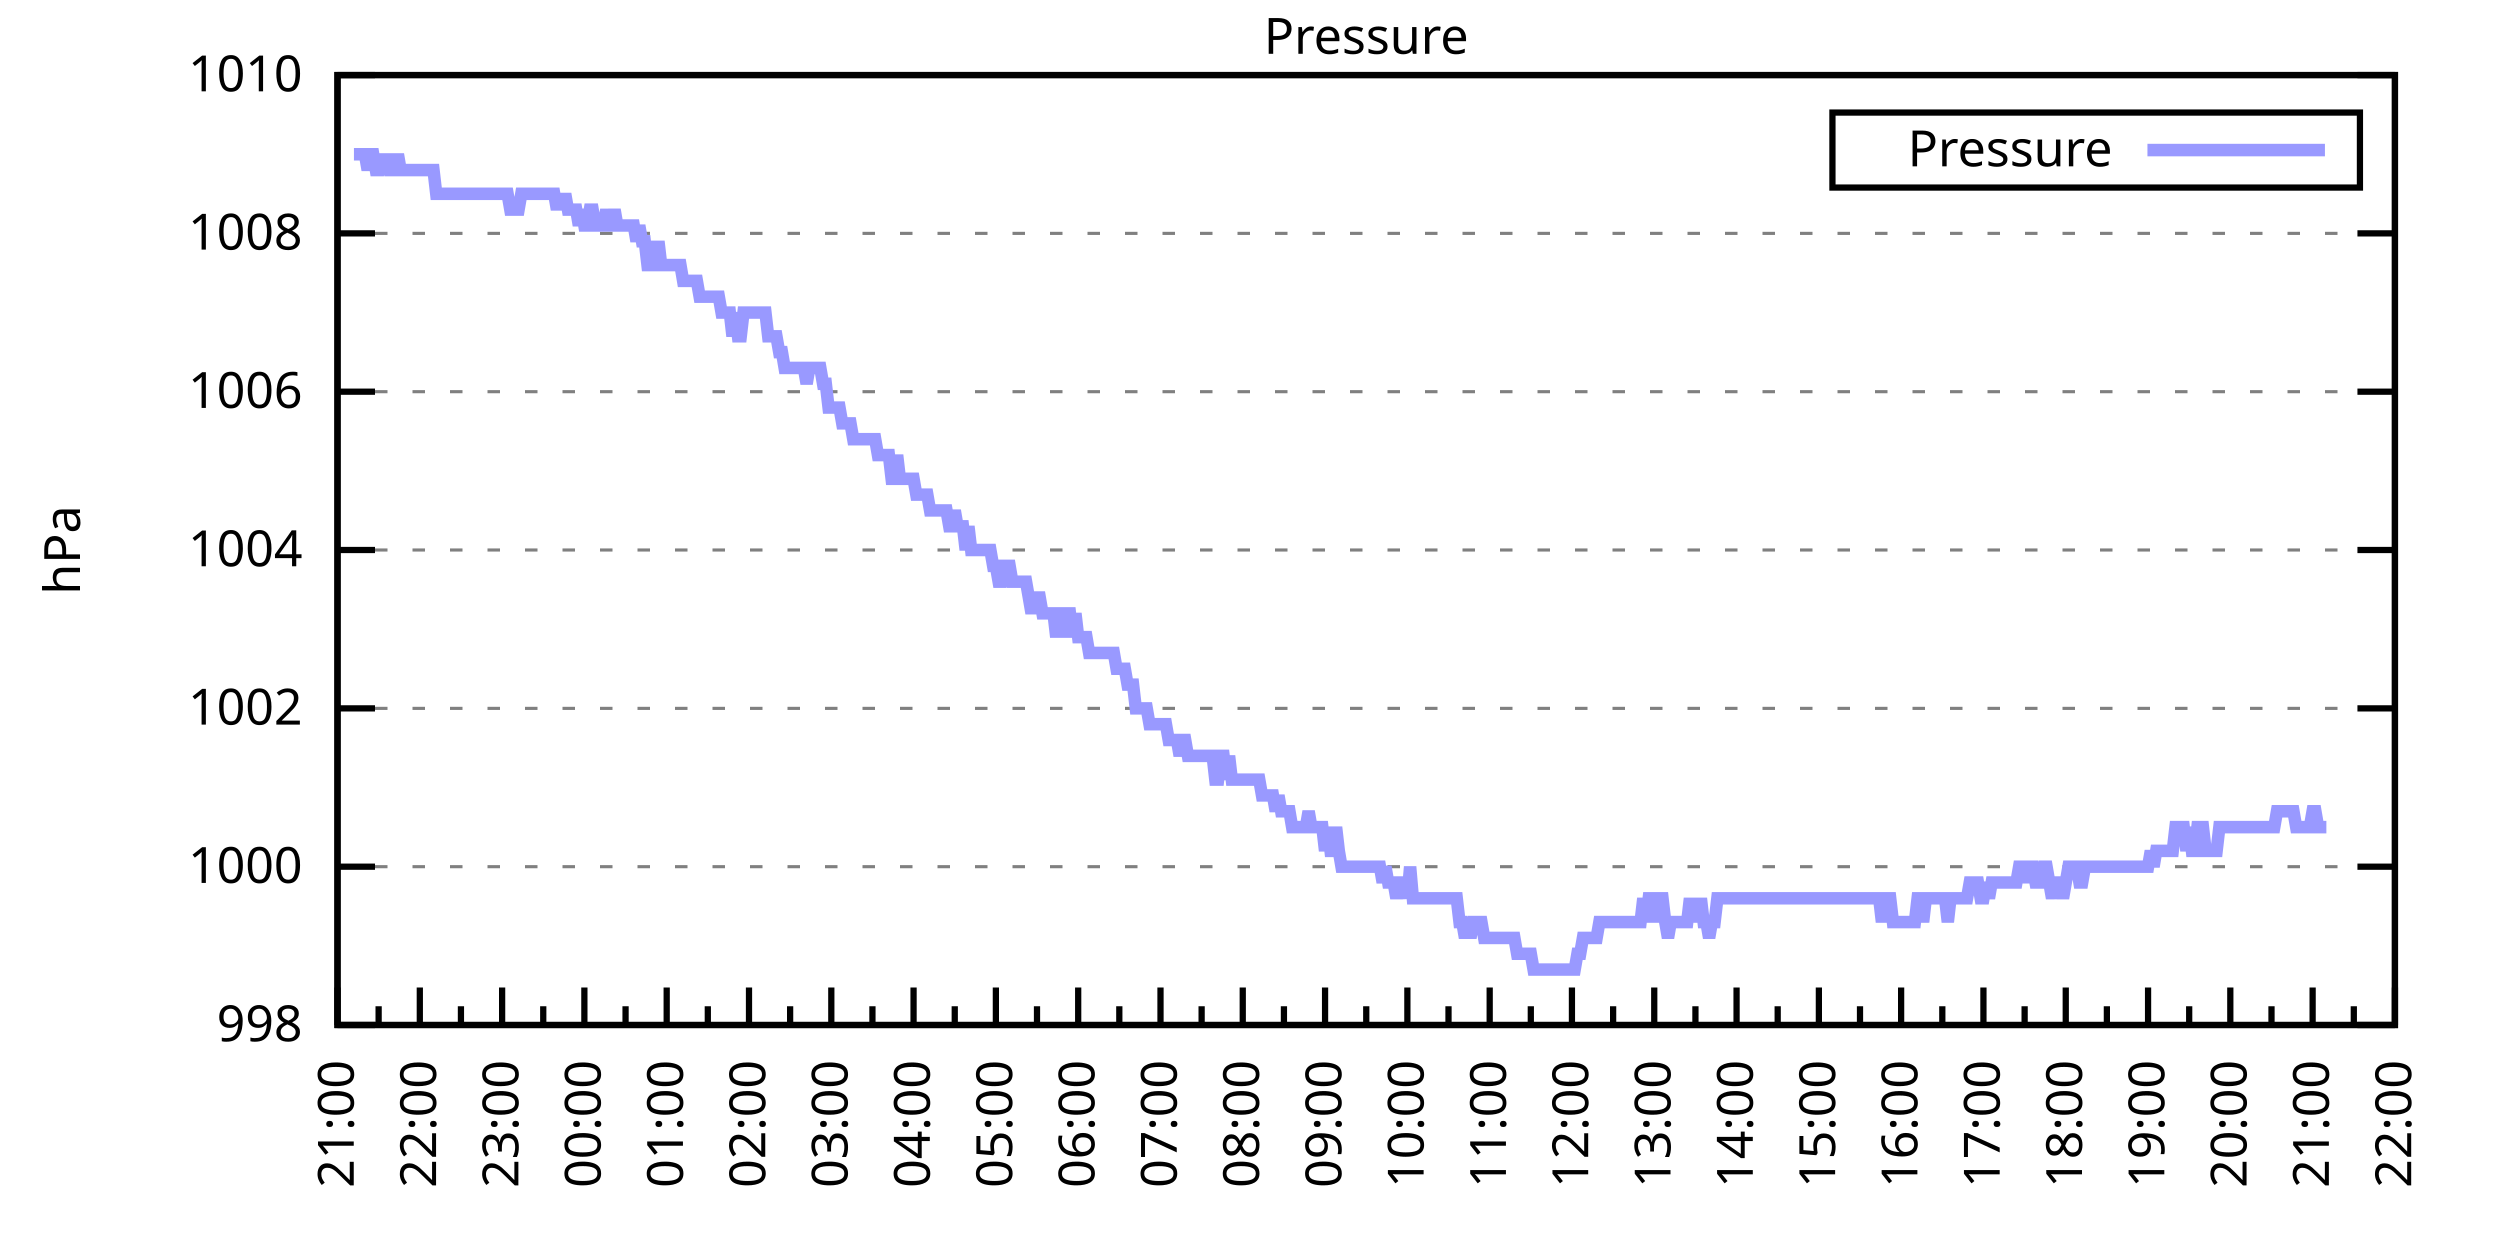
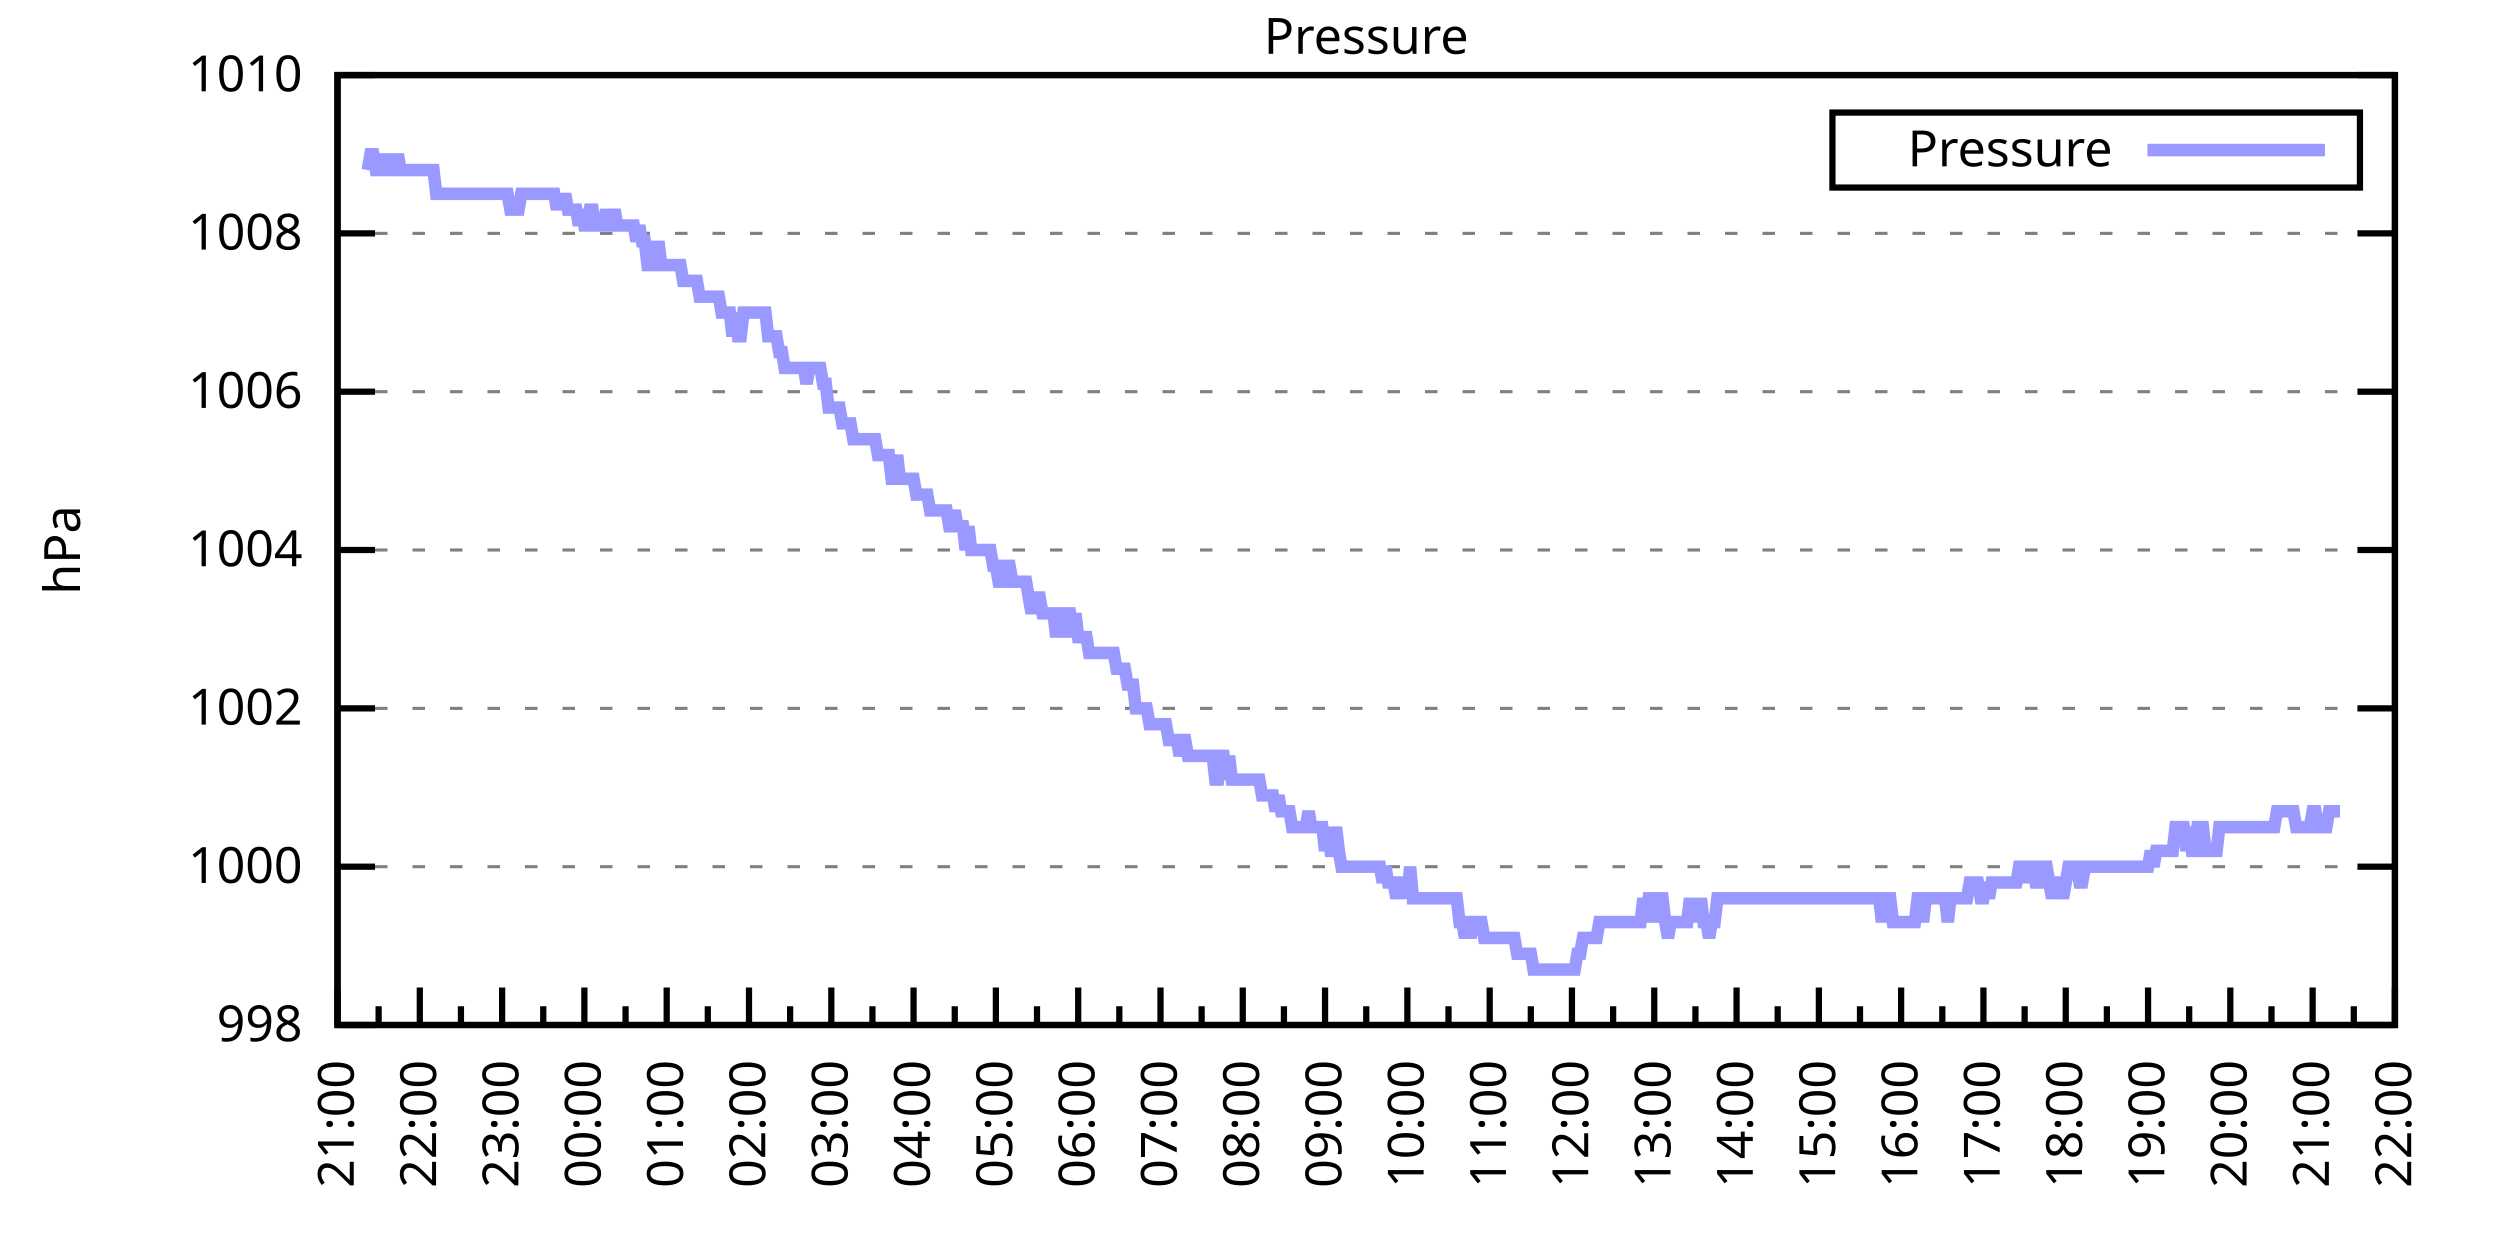
<svg xmlns="http://www.w3.org/2000/svg" xmlns:xlink="http://www.w3.org/1999/xlink" width="400" height="200" viewBox="0 0 400 200">
  <g id="gnuplot_canvas">
    <rect x="0" y="0" width="400" height="200" fill="none" />
    <defs>
      <circle id="gpDot" r="0.5" stroke-width="0.5" stroke="currentColor" />
      <path id="gpPt0" stroke-width="0.333" stroke="currentColor" d="M-1,0 h2 M0,-1 v2" />
      <path id="gpPt1" stroke-width="0.333" stroke="currentColor" d="M-1,-1 L1,1 M1,-1 L-1,1" />
      <path id="gpPt2" stroke-width="0.333" stroke="currentColor" d="M-1,0 L1,0 M0,-1 L0,1 M-1,-1 L1,1 M-1,1 L1,-1" />
      <rect id="gpPt3" stroke-width="0.333" stroke="currentColor" x="-1" y="-1" width="2" height="2" />
      <rect id="gpPt4" stroke-width="0.333" stroke="currentColor" fill="currentColor" x="-1" y="-1" width="2" height="2" />
      <circle id="gpPt5" stroke-width="0.333" stroke="currentColor" cx="0" cy="0" r="1" />
      <use xlink:href="#gpPt5" id="gpPt6" fill="currentColor" stroke="none" />
      <path id="gpPt7" stroke-width="0.333" stroke="currentColor" d="M0,-1.33 L-1.33,0.67 L1.33,0.67 z" />
      <use xlink:href="#gpPt7" id="gpPt8" fill="currentColor" stroke="none" />
      <use xlink:href="#gpPt7" id="gpPt9" stroke="currentColor" transform="rotate(180)" />
      <use xlink:href="#gpPt9" id="gpPt10" fill="currentColor" stroke="none" />
      <use xlink:href="#gpPt3" id="gpPt11" stroke="currentColor" transform="rotate(45)" />
      <use xlink:href="#gpPt11" id="gpPt12" fill="currentColor" stroke="none" />
      <path id="gpPt13" stroke-width="0.333" stroke="currentColor" d="M0,1.330 L1.265,0.411 L0.782,-1.067 L-0.782,-1.076 L-1.265,0.411 z" />
      <use xlink:href="#gpPt13" id="gpPt14" fill="currentColor" stroke="none" />
      <filter id="textbox" filterUnits="objectBoundingBox" x="0" y="0" height="1" width="1">
        <feFlood flood-color="white" flood-opacity="1" result="bgnd" />
        <feComposite in="SourceGraphic" in2="bgnd" operator="atop" />
      </filter>
      <filter id="greybox" filterUnits="objectBoundingBox" x="0" y="0" height="1" width="1">
        <feFlood flood-color="lightgrey" flood-opacity="1" result="grey" />
        <feComposite in="SourceGraphic" in2="grey" operator="atop" />
      </filter>
    </defs>
    <g fill="none" color="white" stroke="currentColor" stroke-width="1.00" stroke-linecap="butt" stroke-linejoin="miter">
</g>
    <g fill="none" color="black" stroke="currentColor" stroke-width="1.00" stroke-linecap="butt" stroke-linejoin="miter">
      <g stroke="none" shape-rendering="crispEdges">
        <polygon fill="rgb(255, 255, 255)" points="54.00,164.00 383.18,164.00 383.18,12.02 54.00,12.02 " />
      </g>
    </g>
    <g fill="none" color="black" stroke="currentColor" stroke-width="1.00" stroke-linecap="butt" stroke-linejoin="miter">
</g>
    <g fill="none" color="black" stroke="black" stroke-width="0.50" stroke-linecap="butt" stroke-linejoin="miter">
</g>
    <g fill="none" color="gray" stroke="currentColor" stroke-width="0.50" stroke-linecap="butt" stroke-linejoin="miter">
      <path stroke="gray" stroke-dasharray="2,4" class="gridline" d="M54.00,164.00 L383.19,164.00  " />
    </g>
    <g fill="none" color="gray" stroke="gray" stroke-width="1.00" stroke-linecap="butt" stroke-linejoin="miter">
</g>
    <g fill="none" color="black" stroke="currentColor" stroke-width="1.00" stroke-linecap="butt" stroke-linejoin="miter">
      <path stroke="black" d="M54.00,164.00 L60.00,164.00 M383.19,164.00 L377.19,164.00  " />
      <g transform="translate(48.40,166.60)" stroke="none" fill="black" font-family="Sans" font-size="8.00" text-anchor="end">
        <text>
          <tspan font-family="Sans"> 998</tspan>
        </text>
      </g>
    </g>
    <g fill="none" color="black" stroke="currentColor" stroke-width="1.00" stroke-linecap="butt" stroke-linejoin="miter">
</g>
    <g fill="none" color="black" stroke="black" stroke-width="0.50" stroke-linecap="butt" stroke-linejoin="miter">
</g>
    <g fill="none" color="gray" stroke="currentColor" stroke-width="0.50" stroke-linecap="butt" stroke-linejoin="miter">
      <path stroke="gray" stroke-dasharray="2,4" class="gridline" d="M54.00,138.67 L383.19,138.67  " />
    </g>
    <g fill="none" color="gray" stroke="gray" stroke-width="1.00" stroke-linecap="butt" stroke-linejoin="miter">
</g>
    <g fill="none" color="black" stroke="currentColor" stroke-width="1.00" stroke-linecap="butt" stroke-linejoin="miter">
      <path stroke="black" d="M54.00,138.67 L60.00,138.67 M383.19,138.67 L377.19,138.67  " />
      <g transform="translate(48.40,141.27)" stroke="none" fill="black" font-family="Sans" font-size="8.00" text-anchor="end">
        <text>
          <tspan font-family="Sans"> 1000</tspan>
        </text>
      </g>
    </g>
    <g fill="none" color="black" stroke="currentColor" stroke-width="1.00" stroke-linecap="butt" stroke-linejoin="miter">
</g>
    <g fill="none" color="black" stroke="black" stroke-width="0.50" stroke-linecap="butt" stroke-linejoin="miter">
</g>
    <g fill="none" color="gray" stroke="currentColor" stroke-width="0.50" stroke-linecap="butt" stroke-linejoin="miter">
      <path stroke="gray" stroke-dasharray="2,4" class="gridline" d="M54.00,113.34 L383.19,113.34  " />
    </g>
    <g fill="none" color="gray" stroke="gray" stroke-width="1.00" stroke-linecap="butt" stroke-linejoin="miter">
</g>
    <g fill="none" color="black" stroke="currentColor" stroke-width="1.00" stroke-linecap="butt" stroke-linejoin="miter">
      <path stroke="black" d="M54.00,113.34 L60.00,113.34 M383.19,113.34 L377.19,113.34  " />
      <g transform="translate(48.40,115.94)" stroke="none" fill="black" font-family="Sans" font-size="8.00" text-anchor="end">
        <text>
          <tspan font-family="Sans"> 1002</tspan>
        </text>
      </g>
    </g>
    <g fill="none" color="black" stroke="currentColor" stroke-width="1.00" stroke-linecap="butt" stroke-linejoin="miter">
</g>
    <g fill="none" color="black" stroke="black" stroke-width="0.50" stroke-linecap="butt" stroke-linejoin="miter">
</g>
    <g fill="none" color="gray" stroke="currentColor" stroke-width="0.50" stroke-linecap="butt" stroke-linejoin="miter">
      <path stroke="gray" stroke-dasharray="2,4" class="gridline" d="M54.00,88.00 L383.19,88.00  " />
    </g>
    <g fill="none" color="gray" stroke="gray" stroke-width="1.00" stroke-linecap="butt" stroke-linejoin="miter">
</g>
    <g fill="none" color="black" stroke="currentColor" stroke-width="1.00" stroke-linecap="butt" stroke-linejoin="miter">
      <path stroke="black" d="M54.00,88.00 L60.00,88.00 M383.19,88.00 L377.19,88.00  " />
      <g transform="translate(48.40,90.60)" stroke="none" fill="black" font-family="Sans" font-size="8.00" text-anchor="end">
        <text>
          <tspan font-family="Sans"> 1004</tspan>
        </text>
      </g>
    </g>
    <g fill="none" color="black" stroke="currentColor" stroke-width="1.00" stroke-linecap="butt" stroke-linejoin="miter">
</g>
    <g fill="none" color="black" stroke="black" stroke-width="0.50" stroke-linecap="butt" stroke-linejoin="miter">
</g>
    <g fill="none" color="gray" stroke="currentColor" stroke-width="0.50" stroke-linecap="butt" stroke-linejoin="miter">
      <path stroke="gray" stroke-dasharray="2,4" class="gridline" d="M54.00,62.67 L383.19,62.67  " />
    </g>
    <g fill="none" color="gray" stroke="gray" stroke-width="1.00" stroke-linecap="butt" stroke-linejoin="miter">
</g>
    <g fill="none" color="black" stroke="currentColor" stroke-width="1.00" stroke-linecap="butt" stroke-linejoin="miter">
      <path stroke="black" d="M54.00,62.67 L60.00,62.67 M383.19,62.67 L377.19,62.67  " />
      <g transform="translate(48.40,65.27)" stroke="none" fill="black" font-family="Sans" font-size="8.00" text-anchor="end">
        <text>
          <tspan font-family="Sans"> 1006</tspan>
        </text>
      </g>
    </g>
    <g fill="none" color="black" stroke="currentColor" stroke-width="1.00" stroke-linecap="butt" stroke-linejoin="miter">
</g>
    <g fill="none" color="black" stroke="black" stroke-width="0.50" stroke-linecap="butt" stroke-linejoin="miter">
</g>
    <g fill="none" color="gray" stroke="currentColor" stroke-width="0.50" stroke-linecap="butt" stroke-linejoin="miter">
      <path stroke="gray" stroke-dasharray="2,4" class="gridline" d="M54.00,37.34 L383.19,37.34  " />
    </g>
    <g fill="none" color="gray" stroke="gray" stroke-width="1.00" stroke-linecap="butt" stroke-linejoin="miter">
</g>
    <g fill="none" color="black" stroke="currentColor" stroke-width="1.00" stroke-linecap="butt" stroke-linejoin="miter">
      <path stroke="black" d="M54.00,37.34 L60.00,37.34 M383.19,37.34 L377.19,37.34  " />
      <g transform="translate(48.40,39.94)" stroke="none" fill="black" font-family="Sans" font-size="8.00" text-anchor="end">
        <text>
          <tspan font-family="Sans"> 1008</tspan>
        </text>
      </g>
    </g>
    <g fill="none" color="black" stroke="currentColor" stroke-width="1.00" stroke-linecap="butt" stroke-linejoin="miter">
</g>
    <g fill="none" color="black" stroke="black" stroke-width="0.50" stroke-linecap="butt" stroke-linejoin="miter">
</g>
    <g fill="none" color="gray" stroke="currentColor" stroke-width="0.50" stroke-linecap="butt" stroke-linejoin="miter">
      <path stroke="gray" stroke-dasharray="2,4" class="gridline" d="M54.00,12.01 L383.19,12.01  " />
    </g>
    <g fill="none" color="gray" stroke="gray" stroke-width="1.00" stroke-linecap="butt" stroke-linejoin="miter">
</g>
    <g fill="none" color="black" stroke="currentColor" stroke-width="1.00" stroke-linecap="butt" stroke-linejoin="miter">
      <path stroke="black" d="M54.00,12.01 L60.00,12.01 M383.19,12.01 L377.19,12.01  " />
      <g transform="translate(48.40,14.61)" stroke="none" fill="black" font-family="Sans" font-size="8.00" text-anchor="end">
        <text>
          <tspan font-family="Sans"> 1010</tspan>
        </text>
      </g>
    </g>
    <g fill="none" color="black" stroke="currentColor" stroke-width="1.00" stroke-linecap="butt" stroke-linejoin="miter">
      <path stroke="black" d="M54.00,164.00 L54.00,158.00  " />
      <g transform="translate(56.60,169.60) rotate(270)" stroke="none" fill="black" font-family="Sans" font-size="8.00" text-anchor="end">
        <text>
          <tspan font-family="Sans">21:00</tspan>
        </text>
      </g>
    </g>
    <g fill="none" color="black" stroke="currentColor" stroke-width="1.00" stroke-linecap="butt" stroke-linejoin="miter">
      <path stroke="black" d="M60.58,164.00 L60.58,161.00 M67.17,164.00 L67.17,158.00  " />
      <g transform="translate(69.77,169.60) rotate(270)" stroke="none" fill="black" font-family="Sans" font-size="8.00" text-anchor="end">
        <text>
          <tspan font-family="Sans">22:00</tspan>
        </text>
      </g>
    </g>
    <g fill="none" color="black" stroke="currentColor" stroke-width="1.00" stroke-linecap="butt" stroke-linejoin="miter">
      <path stroke="black" d="M73.75,164.00 L73.75,161.00 M80.34,164.00 L80.34,158.00  " />
      <g transform="translate(82.94,169.60) rotate(270)" stroke="none" fill="black" font-family="Sans" font-size="8.00" text-anchor="end">
        <text>
          <tspan font-family="Sans">23:00</tspan>
        </text>
      </g>
    </g>
    <g fill="none" color="black" stroke="currentColor" stroke-width="1.00" stroke-linecap="butt" stroke-linejoin="miter">
      <path stroke="black" d="M86.92,164.00 L86.92,161.00 M93.50,164.00 L93.50,158.00  " />
      <g transform="translate(96.10,169.60) rotate(270)" stroke="none" fill="black" font-family="Sans" font-size="8.00" text-anchor="end">
        <text>
          <tspan font-family="Sans">00:00</tspan>
        </text>
      </g>
    </g>
    <g fill="none" color="black" stroke="currentColor" stroke-width="1.00" stroke-linecap="butt" stroke-linejoin="miter">
      <path stroke="black" d="M100.09,164.00 L100.09,161.00 M106.67,164.00 L106.67,158.00  " />
      <g transform="translate(109.27,169.60) rotate(270)" stroke="none" fill="black" font-family="Sans" font-size="8.00" text-anchor="end">
        <text>
          <tspan font-family="Sans">01:00</tspan>
        </text>
      </g>
    </g>
    <g fill="none" color="black" stroke="currentColor" stroke-width="1.00" stroke-linecap="butt" stroke-linejoin="miter">
      <path stroke="black" d="M113.25,164.00 L113.25,161.00 M119.84,164.00 L119.84,158.00  " />
      <g transform="translate(122.44,169.60) rotate(270)" stroke="none" fill="black" font-family="Sans" font-size="8.00" text-anchor="end">
        <text>
          <tspan font-family="Sans">02:00</tspan>
        </text>
      </g>
    </g>
    <g fill="none" color="black" stroke="currentColor" stroke-width="1.00" stroke-linecap="butt" stroke-linejoin="miter">
      <path stroke="black" d="M126.42,164.00 L126.42,161.00 M133.01,164.00 L133.01,158.00  " />
      <g transform="translate(135.61,169.60) rotate(270)" stroke="none" fill="black" font-family="Sans" font-size="8.00" text-anchor="end">
        <text>
          <tspan font-family="Sans">03:00</tspan>
        </text>
      </g>
    </g>
    <g fill="none" color="black" stroke="currentColor" stroke-width="1.00" stroke-linecap="butt" stroke-linejoin="miter">
      <path stroke="black" d="M139.59,164.00 L139.59,161.00 M146.17,164.00 L146.17,158.00  " />
      <g transform="translate(148.77,169.60) rotate(270)" stroke="none" fill="black" font-family="Sans" font-size="8.00" text-anchor="end">
        <text>
          <tspan font-family="Sans">04:00</tspan>
        </text>
      </g>
    </g>
    <g fill="none" color="black" stroke="currentColor" stroke-width="1.00" stroke-linecap="butt" stroke-linejoin="miter">
      <path stroke="black" d="M152.76,164.00 L152.76,161.00 M159.34,164.00 L159.34,158.00  " />
      <g transform="translate(161.94,169.60) rotate(270)" stroke="none" fill="black" font-family="Sans" font-size="8.00" text-anchor="end">
        <text>
          <tspan font-family="Sans">05:00</tspan>
        </text>
      </g>
    </g>
    <g fill="none" color="black" stroke="currentColor" stroke-width="1.00" stroke-linecap="butt" stroke-linejoin="miter">
      <path stroke="black" d="M165.92,164.00 L165.92,161.00 M172.51,164.00 L172.51,158.00  " />
      <g transform="translate(175.11,169.60) rotate(270)" stroke="none" fill="black" font-family="Sans" font-size="8.00" text-anchor="end">
        <text>
          <tspan font-family="Sans">06:00</tspan>
        </text>
      </g>
    </g>
    <g fill="none" color="black" stroke="currentColor" stroke-width="1.00" stroke-linecap="butt" stroke-linejoin="miter">
      <path stroke="black" d="M179.09,164.00 L179.09,161.00 M185.68,164.00 L185.68,158.00  " />
      <g transform="translate(188.28,169.60) rotate(270)" stroke="none" fill="black" font-family="Sans" font-size="8.00" text-anchor="end">
        <text>
          <tspan font-family="Sans">07:00</tspan>
        </text>
      </g>
    </g>
    <g fill="none" color="black" stroke="currentColor" stroke-width="1.00" stroke-linecap="butt" stroke-linejoin="miter">
      <path stroke="black" d="M192.26,164.00 L192.26,161.00 M198.84,164.00 L198.84,158.00  " />
      <g transform="translate(201.44,169.60) rotate(270)" stroke="none" fill="black" font-family="Sans" font-size="8.00" text-anchor="end">
        <text>
          <tspan font-family="Sans">08:00</tspan>
        </text>
      </g>
    </g>
    <g fill="none" color="black" stroke="currentColor" stroke-width="1.00" stroke-linecap="butt" stroke-linejoin="miter">
      <path stroke="black" d="M205.43,164.00 L205.43,161.00 M212.01,164.00 L212.01,158.00  " />
      <g transform="translate(214.61,169.60) rotate(270)" stroke="none" fill="black" font-family="Sans" font-size="8.00" text-anchor="end">
        <text>
          <tspan font-family="Sans">09:00</tspan>
        </text>
      </g>
    </g>
    <g fill="none" color="black" stroke="currentColor" stroke-width="1.00" stroke-linecap="butt" stroke-linejoin="miter">
      <path stroke="black" d="M218.60,164.00 L218.60,161.00 M225.18,164.00 L225.18,158.00  " />
      <g transform="translate(227.78,169.60) rotate(270)" stroke="none" fill="black" font-family="Sans" font-size="8.00" text-anchor="end">
        <text>
          <tspan font-family="Sans">10:00</tspan>
        </text>
      </g>
    </g>
    <g fill="none" color="black" stroke="currentColor" stroke-width="1.00" stroke-linecap="butt" stroke-linejoin="miter">
      <path stroke="black" d="M231.76,164.00 L231.76,161.00 M238.35,164.00 L238.35,158.00  " />
      <g transform="translate(240.95,169.60) rotate(270)" stroke="none" fill="black" font-family="Sans" font-size="8.00" text-anchor="end">
        <text>
          <tspan font-family="Sans">11:00</tspan>
        </text>
      </g>
    </g>
    <g fill="none" color="black" stroke="currentColor" stroke-width="1.00" stroke-linecap="butt" stroke-linejoin="miter">
      <path stroke="black" d="M244.93,164.00 L244.93,161.00 M251.51,164.00 L251.51,158.00  " />
      <g transform="translate(254.11,169.60) rotate(270)" stroke="none" fill="black" font-family="Sans" font-size="8.00" text-anchor="end">
        <text>
          <tspan font-family="Sans">12:00</tspan>
        </text>
      </g>
    </g>
    <g fill="none" color="black" stroke="currentColor" stroke-width="1.00" stroke-linecap="butt" stroke-linejoin="miter">
      <path stroke="black" d="M258.10,164.00 L258.10,161.00 M264.68,164.00 L264.68,158.00  " />
      <g transform="translate(267.28,169.60) rotate(270)" stroke="none" fill="black" font-family="Sans" font-size="8.00" text-anchor="end">
        <text>
          <tspan font-family="Sans">13:00</tspan>
        </text>
      </g>
    </g>
    <g fill="none" color="black" stroke="currentColor" stroke-width="1.00" stroke-linecap="butt" stroke-linejoin="miter">
      <path stroke="black" d="M271.27,164.00 L271.27,161.00 M277.85,164.00 L277.85,158.00  " />
      <g transform="translate(280.45,169.60) rotate(270)" stroke="none" fill="black" font-family="Sans" font-size="8.00" text-anchor="end">
        <text>
          <tspan font-family="Sans">14:00</tspan>
        </text>
      </g>
    </g>
    <g fill="none" color="black" stroke="currentColor" stroke-width="1.00" stroke-linecap="butt" stroke-linejoin="miter">
      <path stroke="black" d="M284.43,164.00 L284.43,161.00 M291.02,164.00 L291.02,158.00  " />
      <g transform="translate(293.62,169.60) rotate(270)" stroke="none" fill="black" font-family="Sans" font-size="8.00" text-anchor="end">
        <text>
          <tspan font-family="Sans">15:00</tspan>
        </text>
      </g>
    </g>
    <g fill="none" color="black" stroke="currentColor" stroke-width="1.00" stroke-linecap="butt" stroke-linejoin="miter">
      <path stroke="black" d="M297.60,164.00 L297.60,161.00 M304.18,164.00 L304.18,158.00  " />
      <g transform="translate(306.78,169.60) rotate(270)" stroke="none" fill="black" font-family="Sans" font-size="8.00" text-anchor="end">
        <text>
          <tspan font-family="Sans">16:00</tspan>
        </text>
      </g>
    </g>
    <g fill="none" color="black" stroke="currentColor" stroke-width="1.00" stroke-linecap="butt" stroke-linejoin="miter">
      <path stroke="black" d="M310.77,164.00 L310.77,161.00 M317.35,164.00 L317.35,158.00  " />
      <g transform="translate(319.95,169.60) rotate(270)" stroke="none" fill="black" font-family="Sans" font-size="8.00" text-anchor="end">
        <text>
          <tspan font-family="Sans">17:00</tspan>
        </text>
      </g>
    </g>
    <g fill="none" color="black" stroke="currentColor" stroke-width="1.00" stroke-linecap="butt" stroke-linejoin="miter">
      <path stroke="black" d="M323.94,164.00 L323.94,161.00 M330.52,164.00 L330.52,158.00  " />
      <g transform="translate(333.12,169.60) rotate(270)" stroke="none" fill="black" font-family="Sans" font-size="8.00" text-anchor="end">
        <text>
          <tspan font-family="Sans">18:00</tspan>
        </text>
      </g>
    </g>
    <g fill="none" color="black" stroke="currentColor" stroke-width="1.00" stroke-linecap="butt" stroke-linejoin="miter">
      <path stroke="black" d="M337.10,164.00 L337.10,161.00 M343.69,164.00 L343.69,158.00  " />
      <g transform="translate(346.29,169.60) rotate(270)" stroke="none" fill="black" font-family="Sans" font-size="8.00" text-anchor="end">
        <text>
          <tspan font-family="Sans">19:00</tspan>
        </text>
      </g>
    </g>
    <g fill="none" color="black" stroke="currentColor" stroke-width="1.00" stroke-linecap="butt" stroke-linejoin="miter">
      <path stroke="black" d="M350.27,164.00 L350.27,161.00 M356.85,164.00 L356.85,158.00  " />
      <g transform="translate(359.45,169.60) rotate(270)" stroke="none" fill="black" font-family="Sans" font-size="8.00" text-anchor="end">
        <text>
          <tspan font-family="Sans">20:00</tspan>
        </text>
      </g>
    </g>
    <g fill="none" color="black" stroke="currentColor" stroke-width="1.00" stroke-linecap="butt" stroke-linejoin="miter">
      <path stroke="black" d="M363.44,164.00 L363.44,161.00 M370.02,164.00 L370.02,158.00  " />
      <g transform="translate(372.62,169.60) rotate(270)" stroke="none" fill="black" font-family="Sans" font-size="8.00" text-anchor="end">
        <text>
          <tspan font-family="Sans">21:00</tspan>
        </text>
      </g>
    </g>
    <g fill="none" color="black" stroke="currentColor" stroke-width="1.00" stroke-linecap="butt" stroke-linejoin="miter">
      <path stroke="black" d="M376.61,164.00 L376.61,161.00 M383.19,164.00 L383.19,158.00  " />
      <g transform="translate(385.79,169.60) rotate(270)" stroke="none" fill="black" font-family="Sans" font-size="8.00" text-anchor="end">
        <text>
          <tspan font-family="Sans">22:00</tspan>
        </text>
      </g>
    </g>
    <g fill="none" color="black" stroke="currentColor" stroke-width="1.00" stroke-linecap="butt" stroke-linejoin="miter">
</g>
    <g fill="none" color="black" stroke="currentColor" stroke-width="1.00" stroke-linecap="butt" stroke-linejoin="miter">
      <path stroke="black" d="M54.00,12.01 L54.00,164.00 L383.19,164.00 L383.19,12.01 L54.00,12.01 Z  " />
    </g>
    <g fill="none" color="black" stroke="currentColor" stroke-width="1.00" stroke-linecap="butt" stroke-linejoin="miter">
      <g transform="translate(12.80,88.01) rotate(270)" stroke="none" fill="black" font-family="Sans" font-size="8.00" text-anchor="middle">
        <text>
          <tspan font-family="Sans">hPa</tspan>
        </text>
      </g>
    </g>
    <g fill="none" color="black" stroke="currentColor" stroke-width="1.00" stroke-linecap="butt" stroke-linejoin="miter">
</g>
    <g fill="none" color="black" stroke="currentColor" stroke-width="1.00" stroke-linecap="butt" stroke-linejoin="miter">
      <path stroke="black" d="M293.19,30.01 L293.19,18.01 L377.59,18.01 L377.59,30.01 L293.19,30.01 Z  " />
    </g>
    <g id="Pressure_plot_1">
      <g fill="none" color="white" stroke="black" stroke-width="2.00" stroke-linecap="butt" stroke-linejoin="miter">
</g>
      <g fill="none" color="black" stroke="currentColor" stroke-width="2.00" stroke-linecap="butt" stroke-linejoin="miter">
        <g transform="translate(337.99,26.61)" stroke="none" fill="black" font-family="Sans" font-size="8.00" text-anchor="end">
          <text>
            <tspan font-family="Sans">Pressure</tspan>
          </text>
        </g>
      </g>
      <g fill="none" color="black" stroke="currentColor" stroke-width="2.00" stroke-linecap="butt" stroke-linejoin="miter">
-         <path stroke="rgb(153, 153, 255)" d="M343.59,24.01 L371.99,24.01 M56.63,24.68 L57.07,24.68 L57.51,24.68 L57.95,24.68 L58.39,24.68 L58.83,27.21   L59.27,24.68 L59.71,24.68 L60.14,27.21 L60.58,27.21 L61.02,24.68 L61.46,27.21 L61.90,24.68 L62.34,27.21   L62.78,27.21 L63.22,27.21 L63.66,24.68 L64.10,27.21 L64.53,27.21 L64.97,27.21 L65.41,27.21 L65.85,27.21   L66.29,27.21 L66.73,27.21 L67.17,27.21 L67.61,27.21 L68.05,27.21 L68.48,27.21 L68.92,27.21 L69.36,27.21   L69.80,31.01 L70.24,31.01 L70.68,31.01 L71.12,31.01 L71.56,31.01 L72.00,31.01 L72.43,31.01 L72.87,31.01   L73.31,31.01 L73.75,31.01 L74.19,31.01 L74.63,31.01 L75.07,31.01 L75.51,31.01 L75.95,31.01 L76.38,31.01   L76.82,31.01 L77.26,31.01 L77.70,31.01 L78.14,31.01 L78.58,31.01 L79.02,31.01 L79.46,31.01 L79.90,31.01   L80.34,31.01 L80.77,31.01 L81.21,31.01 L81.65,33.54 L82.09,33.54 L82.53,33.54 L82.97,33.54 L83.41,31.01   L83.85,31.01 L84.29,31.01 L84.72,31.01 L85.16,31.01 L85.60,31.01 L86.04,31.01 L86.48,31.01 L86.92,31.01   L87.36,31.01 L87.80,31.01 L88.24,31.01 L88.67,31.01 L89.11,33.54 L89.55,31.01 L89.99,33.54 L90.43,31.01   L90.87,33.54 L91.31,33.54 L91.75,33.54 L92.19,33.54 L92.62,36.08 L93.06,33.54 L93.50,36.08 L93.94,36.08   L94.38,33.54 L94.82,33.54 L95.26,36.08 L95.70,36.08 L96.14,36.08 L96.58,36.08 L97.01,33.54 L97.45,36.08   L97.89,36.08 L98.33,33.54 L98.77,36.08 L99.21,36.08 L99.65,36.08 L100.09,36.08 L100.53,36.08 L100.96,36.08   L101.40,36.08 L101.84,38.61 L102.28,36.08 L102.72,38.61 L103.16,38.61 L103.60,42.41 L104.04,42.41 L104.48,38.61   L104.91,42.41 L105.35,38.61 L105.79,42.41 L106.23,42.41 L106.67,42.41 L107.11,42.41 L107.55,42.41 L107.99,42.41   L108.43,42.41 L108.87,42.41 L109.30,44.94 L109.74,44.94 L110.18,44.94 L110.62,44.94 L111.06,44.94 L111.50,44.94   L111.94,47.47 L112.38,47.47 L112.82,47.47 L113.25,47.47 L113.69,47.47 L114.13,47.47 L114.57,47.47 L115.01,47.47   L115.45,50.01 L115.89,50.01 L116.33,50.01 L116.77,50.01 L117.20,53.81 L117.64,50.01 L118.08,53.81 L118.52,53.81   L118.96,50.01 L119.40,50.01 L119.84,50.01 L120.28,50.01 L120.72,50.01 L121.15,50.01 L121.59,50.01 L122.03,50.01   L122.47,50.01 L122.91,53.81 L123.35,53.81 L123.79,53.81 L124.23,53.81 L124.67,56.34 L125.11,56.34 L125.54,58.87   L125.98,58.87 L126.42,58.87 L126.86,58.87 L127.30,58.87 L127.74,58.87 L128.18,58.87 L128.62,58.87 L129.06,61.41   L129.49,58.87 L129.93,58.87 L130.37,58.87 L130.81,58.87 L131.25,58.87 L131.69,61.41 L132.13,61.41 L132.57,65.21   L133.01,65.21 L133.44,65.21 L133.88,65.21 L134.32,65.21 L134.76,67.74 L135.20,67.74 L135.64,67.74 L136.08,67.74   L136.52,70.27 L136.96,70.27 L137.39,70.27 L137.83,70.27 L138.27,70.27 L138.71,70.27 L139.15,70.27 L139.59,70.27   L140.03,70.27 L140.47,72.81 L140.91,72.81 L141.35,72.81 L141.78,72.81 L142.22,72.81 L142.66,76.61 L143.10,76.61   L143.54,72.81 L143.98,76.61 L144.42,76.61 L144.86,76.61 L145.30,76.61 L145.73,76.61 L146.17,76.61 L146.61,79.14   L147.05,79.14 L147.49,79.14 L147.93,79.14 L148.37,79.14 L148.81,81.67 L149.25,81.67 L149.68,81.67 L150.12,81.67   L150.56,81.67 L151.00,81.67 L151.44,81.67 L151.88,84.21 L152.32,84.21 L152.76,81.67 L153.20,84.21 L153.63,84.21   L154.07,84.21 L154.51,88.00 L154.95,84.21 L155.39,88.00 L155.83,88.00 L156.27,88.00 L156.71,88.00 L157.15,88.00   L157.59,88.00 L158.02,88.00 L158.46,88.00 L158.90,90.54 L159.34,90.54 L159.78,93.07 L160.22,93.07 L160.66,90.54   L161.10,90.54 L161.54,90.54 L161.97,93.07 L162.41,93.07 L162.85,93.07 L163.29,93.07 L163.73,93.07 L164.17,93.07   L164.61,95.60 L165.05,98.14 L165.49,95.60 L165.92,95.60 L166.36,95.60 L166.80,98.14 L167.24,98.14 L167.68,98.14   L168.12,98.14 L168.56,98.14 L169.00,101.94 L169.44,98.14 L169.87,98.14 L170.31,101.94 L170.75,98.14 L171.19,98.14   L171.63,101.94 L172.07,98.14 L172.51,101.94 L172.95,101.94 L173.39,101.94 L173.83,101.94 L174.26,104.47 L174.70,104.47   L175.14,104.47 L175.58,104.47 L176.02,104.47 L176.46,104.47 L176.90,104.47 L177.34,104.47 L177.78,104.47 L178.21,104.47   L178.65,107.00 L179.09,107.00 L179.53,107.00 L179.97,107.00 L180.41,109.54 L180.85,109.54 L181.29,109.54 L181.73,113.34   L182.16,113.34 L182.60,113.34 L183.04,113.34 L183.48,113.34 L183.92,115.87 L184.36,115.87 L184.80,115.87 L185.24,115.87   L185.68,115.87 L186.11,115.87 L186.55,115.87 L186.99,118.40 L187.43,118.40 L187.87,118.40 L188.31,118.40 L188.75,120.94   L189.19,118.40 L189.63,118.40 L190.07,120.94 L190.50,120.94 L190.94,120.94 L191.38,120.94 L191.82,120.94 L192.26,120.94   L192.70,120.94 L193.14,120.94 L193.58,120.94 L194.02,120.94 L194.45,124.74 L194.89,124.74 L195.33,120.94 L195.77,120.94   L196.21,124.74 L196.65,120.94 L197.09,124.74 L197.53,124.74 L197.97,124.74 L198.40,124.74 L198.84,124.74 L199.28,124.74   L199.72,124.74 L200.16,124.74 L200.60,124.74 L201.04,124.74 L201.48,124.74 L201.92,127.27 L202.35,127.27 L202.79,127.27   L203.23,127.27 L203.67,127.27 L204.11,129.80 L204.55,127.27 L204.99,129.80 L205.43,129.80 L205.87,129.80 L206.31,129.80   L206.74,132.34 L207.18,132.34 L207.62,132.34 L208.06,132.34 L208.50,132.34 L208.94,132.34 L209.38,129.80 L209.82,132.34   L210.26,132.34 L210.69,132.34 L211.13,132.34 L211.57,132.34 L212.01,136.14 L212.45,132.34 L212.89,136.14 L213.33,136.14   L213.77,132.34 L214.21,136.14 L214.64,138.67 L215.08,138.67 L215.52,138.67 L215.96,138.67 L216.40,138.67 L216.84,138.67   L217.28,138.67 L217.72,138.67 L218.16,138.67 L218.60,138.67 L219.03,138.67 L219.47,138.67 L219.91,138.67 L220.35,138.67   L220.79,138.67 L221.23,141.20 L221.67,138.67 L222.11,141.20 L222.55,141.20 L222.98,141.20 L223.42,143.73 L223.86,141.20   L224.30,141.20 L224.74,141.20 L225.18,143.73 L225.62,138.67 L226.06,143.73 L226.50,143.73 L226.93,143.73 L227.37,143.73   L227.81,143.73 L228.25,143.73 L228.69,143.73 L229.13,143.73 L229.57,143.73 L230.01,143.73 L230.45,143.73 L230.88,143.73   L231.32,143.73 L231.76,143.73 L232.20,143.73 L232.64,143.73 L233.08,143.73 L233.52,147.53 L233.96,147.53 L234.40,150.07   L234.84,147.53 L235.27,150.07 L235.71,147.53 L236.15,147.53 L236.59,147.53 L237.03,147.53 L237.47,150.07 L237.91,150.07   L238.35,150.07 L238.79,150.07 L239.22,150.07 L239.66,150.07 L240.10,150.07 L240.54,150.07 L240.98,150.07 L241.42,150.07   L241.86,150.07 L242.30,150.07 L242.74,152.60 L243.17,152.60 L243.61,152.60 L244.05,152.60 L244.49,152.60 L244.93,152.60   L245.37,155.13 L245.81,155.13 L246.25,155.13 L246.69,155.13 L247.12,155.13 L247.56,155.13 L248.00,155.13 L248.44,155.13   L248.88,155.13 L249.32,155.13 L249.76,155.13 L250.20,155.13 L250.64,155.13 L251.08,155.13 L251.51,155.13 L251.95,155.13   L252.39,152.60 L252.83,152.60 L253.27,150.07 L253.71,150.07 L254.15,150.07 L254.59,150.07 L255.03,150.07 L255.46,150.07   L255.90,147.53 L256.34,147.53 L256.78,147.53 L257.22,147.53 L257.66,147.53 L258.10,147.53 L258.54,147.53 L258.98,147.53   L259.41,147.53 L259.85,147.53 L260.29,147.53 L260.73,147.53 L261.17,147.53 L261.61,147.53 L262.05,147.53 L262.49,147.53   L262.93,143.73 L263.36,147.53 L263.80,143.73 L264.24,143.73 L264.68,143.73 L265.12,147.53 L265.56,143.73 L266.00,143.73   L266.44,147.53 L266.88,150.07 L267.32,147.53 L267.75,147.53 L268.19,147.53 L268.63,147.53 L269.07,147.53 L269.51,147.53   L269.95,147.53 L270.39,143.73 L270.83,147.53 L271.27,143.73 L271.70,147.53 L272.14,143.73 L272.58,147.53 L273.02,147.53   L273.46,150.07 L273.90,147.53 L274.34,147.53 L274.78,143.73 L275.22,143.73 L275.65,143.73 L276.09,143.73 L276.53,143.73   L276.97,143.73 L277.41,143.73 L277.85,143.73 L278.29,143.73 L278.73,143.73 L279.17,143.73 L279.60,143.73 L280.04,143.73   L280.48,143.73 L280.92,143.73 L281.36,143.73 L281.80,143.73 L282.24,143.73 L282.68,143.73 L283.12,143.73 L283.56,143.73   L283.99,143.73 L284.43,143.73 L284.87,143.73 L285.31,143.73 L285.75,143.73 L286.19,143.73 L286.63,143.73 L287.07,143.73   L287.51,143.73 L287.94,143.73 L288.38,143.73 L288.82,143.73 L289.26,143.73 L289.70,143.73 L290.14,143.73 L290.58,143.73   L291.02,143.73 L291.46,143.73 L291.89,143.73 L292.33,143.73 L292.77,143.73 L293.21,143.73 L293.65,143.73 L294.09,143.73   L294.53,143.73 L294.97,143.73 L295.41,143.73 L295.84,143.73 L296.28,143.73 L296.72,143.73 L297.16,143.73 L297.60,143.73   L298.04,143.73 L298.48,143.73 L298.92,143.73 L299.36,143.73 L299.80,143.73 L300.23,143.73 L300.67,143.73 L301.11,147.53   L301.55,143.73 L301.99,143.73 L302.43,143.73 L302.87,147.53 L303.31,147.53 L303.75,147.53 L304.18,147.53 L304.62,147.53   L305.06,147.53 L305.50,147.53 L305.94,147.53 L306.38,147.53 L306.82,143.73 L307.26,143.73 L307.70,147.53 L308.13,143.73   L308.57,143.73 L309.01,143.73 L309.45,143.73 L309.89,143.73 L310.33,143.73 L310.77,143.73 L311.21,143.73 L311.65,147.53   L312.08,143.73 L312.52,143.73 L312.96,143.73 L313.40,143.73 L313.84,143.73 L314.28,143.73 L314.72,143.73 L315.16,141.20   L315.60,141.20 L316.04,141.20 L316.47,141.20 L316.91,143.73 L317.35,143.73 L317.79,141.20 L318.23,143.73 L318.67,141.20   L319.11,141.20 L319.55,141.20 L319.99,141.20 L320.42,141.20 L320.86,141.20 L321.30,141.20 L321.74,141.20 L322.18,141.20   L322.62,141.20 L323.06,138.67 L323.50,138.67 L323.94,141.20 L324.37,138.67 L324.81,138.67 L325.25,138.67 L325.69,141.20   L326.13,141.20 L326.57,141.20 L327.01,138.67 L327.45,138.67 L327.89,141.20 L328.33,143.73 L328.76,141.20 L329.20,141.20   L329.64,141.20 L330.08,143.73 L330.52,141.20 L330.96,138.67 L331.40,138.67 L331.84,138.67 L332.28,138.67 L332.71,141.20   L333.15,141.20 L333.59,138.67 L334.03,138.67 L334.47,138.67 L334.91,138.67 L335.35,138.67 L335.79,138.67 L336.23,138.67   L336.66,138.67 L337.10,138.67 L337.54,138.67 L337.98,138.67 L338.42,138.67 L338.86,138.67 L339.30,138.67 L339.74,138.67   L340.18,138.67 L340.61,138.67 L341.05,138.67 L341.49,138.67 L341.93,138.67 L342.37,138.67 L342.81,138.67 L343.25,138.67   L343.69,138.67 L344.13,136.14 L344.57,138.67 L345.00,136.14 L345.44,136.14 L345.88,136.14 L346.32,136.14 L346.76,136.14   L347.20,136.14 L347.64,136.14 L348.08,132.34 L348.52,132.34 L348.95,132.34 L349.39,132.34 L349.83,136.14 L350.27,132.34   L350.71,136.14 L351.15,136.14 L351.59,132.34 L352.03,132.34 L352.47,132.34 L352.90,136.14 L353.34,136.14 L353.78,136.14   L354.22,136.14 L354.66,136.14 L355.10,132.34 L355.54,132.34 L355.98,132.34 L356.42,132.34 L356.85,132.34 L357.29,132.34   L357.73,132.34 L358.17,132.34 L358.61,132.34 L359.05,132.34 L359.49,132.34 L359.93,132.34 L360.37,132.34 L360.81,132.34   L361.24,132.34 L361.68,132.34 L362.12,132.34 L362.56,132.34 L363.00,132.34 L363.44,132.34 L363.88,132.34 L364.32,129.80   L364.76,129.80 L365.19,129.80 L365.63,129.80 L366.07,129.80 L366.51,129.80 L366.95,129.80 L367.39,132.34 L367.83,132.34   L368.27,132.34 L368.71,132.34 L369.14,132.34 L369.58,132.34 L370.02,129.80 L370.46,129.80 L370.90,132.34 L371.34,132.34   L371.78,132.34 L372.22,132.34  " />
+         <path stroke="rgb(153, 153, 255)" d="M343.59,24.01 L371.99,24.01 M58.83,27.21 L59.27,24.68 L59.71,24.68 L60.14,27.21 L60.58,27.21 L61.02,24.68   L61.46,27.21 L61.90,24.68 L62.34,27.21 L62.78,27.21 L63.22,27.21 L63.66,24.68 L64.10,27.21 L64.53,27.21   L64.97,27.21 L65.41,27.21 L65.85,27.21 L66.29,27.21 L66.73,27.21 L67.17,27.21 L67.61,27.21 L68.05,27.21   L68.48,27.21 L68.92,27.21 L69.36,27.21 L69.80,31.01 L70.24,31.01 L70.68,31.01 L71.12,31.01 L71.56,31.01   L72.00,31.01 L72.43,31.01 L72.87,31.01 L73.31,31.01 L73.75,31.01 L74.19,31.01 L74.63,31.01 L75.07,31.01   L75.51,31.01 L75.95,31.01 L76.38,31.01 L76.82,31.01 L77.26,31.01 L77.70,31.01 L78.14,31.01 L78.58,31.01   L79.02,31.01 L79.46,31.01 L79.90,31.01 L80.34,31.01 L80.77,31.01 L81.21,31.01 L81.65,33.54 L82.09,33.54   L82.53,33.54 L82.97,33.54 L83.41,31.01 L83.85,31.01 L84.29,31.01 L84.72,31.01 L85.16,31.01 L85.60,31.01   L86.04,31.01 L86.48,31.01 L86.92,31.01 L87.36,31.01 L87.80,31.01 L88.24,31.01 L88.67,31.01 L89.11,33.54   L89.55,31.01 L89.99,33.54 L90.43,31.01 L90.87,33.54 L91.31,33.54 L91.75,33.54 L92.19,33.54 L92.62,36.08   L93.06,33.54 L93.50,36.08 L93.94,36.08 L94.38,33.54 L94.82,33.54 L95.26,36.08 L95.70,36.08 L96.14,36.08   L96.58,36.08 L97.01,33.54 L97.45,36.08 L97.89,36.08 L98.33,33.54 L98.77,36.08 L99.21,36.08 L99.65,36.08   L100.09,36.08 L100.53,36.08 L100.96,36.08 L101.40,36.08 L101.84,38.61 L102.28,36.08 L102.72,38.61 L103.16,38.61   L103.60,42.41 L104.04,42.41 L104.48,38.61 L104.91,42.41 L105.35,38.61 L105.79,42.41 L106.23,42.41 L106.67,42.41   L107.11,42.41 L107.55,42.41 L107.99,42.41 L108.43,42.41 L108.87,42.41 L109.30,44.94 L109.74,44.94 L110.18,44.94   L110.62,44.94 L111.06,44.94 L111.50,44.94 L111.94,47.47 L112.38,47.47 L112.82,47.47 L113.25,47.47 L113.69,47.47   L114.13,47.47 L114.57,47.47 L115.01,47.47 L115.45,50.01 L115.89,50.01 L116.33,50.01 L116.77,50.01 L117.20,53.81   L117.64,50.01 L118.08,53.81 L118.52,53.81 L118.96,50.01 L119.40,50.01 L119.84,50.01 L120.28,50.01 L120.72,50.01   L121.15,50.01 L121.59,50.01 L122.03,50.01 L122.47,50.01 L122.91,53.81 L123.35,53.81 L123.79,53.81 L124.23,53.81   L124.67,56.34 L125.11,56.34 L125.54,58.87 L125.98,58.87 L126.42,58.87 L126.86,58.87 L127.30,58.87 L127.74,58.87   L128.18,58.87 L128.62,58.87 L129.06,61.41 L129.49,58.87 L129.93,58.87 L130.37,58.87 L130.81,58.87 L131.25,58.87   L131.69,61.41 L132.13,61.41 L132.57,65.21 L133.01,65.21 L133.44,65.21 L133.88,65.21 L134.32,65.21 L134.76,67.74   L135.20,67.74 L135.64,67.74 L136.08,67.74 L136.52,70.27 L136.96,70.27 L137.39,70.27 L137.83,70.27 L138.27,70.27   L138.71,70.27 L139.15,70.27 L139.59,70.27 L140.03,70.27 L140.47,72.81 L140.91,72.81 L141.35,72.81 L141.78,72.81   L142.22,72.81 L142.66,76.61 L143.10,76.61 L143.54,72.81 L143.98,76.61 L144.42,76.61 L144.86,76.61 L145.30,76.61   L145.73,76.61 L146.17,76.61 L146.61,79.14 L147.05,79.14 L147.49,79.14 L147.93,79.14 L148.37,79.14 L148.81,81.67   L149.25,81.67 L149.68,81.67 L150.12,81.67 L150.56,81.67 L151.00,81.67 L151.44,81.67 L151.88,84.21 L152.32,84.21   L152.76,81.67 L153.20,84.21 L153.63,84.21 L154.07,84.21 L154.51,88.00 L154.95,84.21 L155.39,88.00 L155.83,88.00   L156.27,88.00 L156.71,88.00 L157.15,88.00 L157.59,88.00 L158.02,88.00 L158.46,88.00 L158.90,90.54 L159.34,90.54   L159.78,93.07 L160.22,93.07 L160.66,90.54 L161.10,90.54 L161.54,90.54 L161.97,93.07 L162.41,93.07 L162.85,93.07   L163.29,93.07 L163.73,93.07 L164.17,93.07 L164.61,95.60 L165.05,98.14 L165.49,95.60 L165.92,95.60 L166.36,95.60   L166.80,98.14 L167.24,98.14 L167.68,98.14 L168.12,98.14 L168.56,98.14 L169.00,101.94 L169.44,98.14 L169.87,98.14   L170.31,101.94 L170.75,98.14 L171.19,98.14 L171.63,101.94 L172.07,98.14 L172.51,101.94 L172.95,101.94 L173.39,101.94   L173.83,101.94 L174.26,104.47 L174.70,104.47 L175.14,104.47 L175.58,104.47 L176.02,104.47 L176.46,104.47 L176.90,104.47   L177.34,104.47 L177.78,104.47 L178.21,104.47 L178.65,107.00 L179.09,107.00 L179.53,107.00 L179.97,107.00 L180.41,109.54   L180.85,109.54 L181.29,109.54 L181.73,113.34 L182.16,113.34 L182.60,113.34 L183.04,113.34 L183.48,113.34 L183.92,115.87   L184.36,115.87 L184.80,115.87 L185.24,115.87 L185.68,115.87 L186.11,115.87 L186.55,115.87 L186.99,118.40 L187.43,118.40   L187.87,118.40 L188.31,118.40 L188.75,120.94 L189.19,118.40 L189.63,118.40 L190.07,120.94 L190.50,120.94 L190.94,120.94   L191.38,120.94 L191.82,120.94 L192.26,120.94 L192.70,120.94 L193.14,120.94 L193.58,120.94 L194.02,120.94 L194.45,124.74   L194.89,124.74 L195.33,120.94 L195.77,120.94 L196.21,124.74 L196.65,120.94 L197.09,124.74 L197.53,124.74 L197.97,124.74   L198.40,124.74 L198.84,124.74 L199.28,124.74 L199.72,124.74 L200.16,124.74 L200.60,124.74 L201.04,124.74 L201.48,124.74   L201.92,127.27 L202.35,127.27 L202.79,127.27 L203.23,127.27 L203.67,127.27 L204.11,129.80 L204.55,127.27 L204.99,129.80   L205.43,129.80 L205.87,129.80 L206.31,129.80 L206.74,132.34 L207.18,132.34 L207.62,132.34 L208.06,132.34 L208.50,132.34   L208.94,132.34 L209.38,129.80 L209.82,132.34 L210.26,132.34 L210.69,132.34 L211.13,132.34 L211.57,132.34 L212.01,136.14   L212.45,132.34 L212.89,136.14 L213.33,136.14 L213.77,132.34 L214.21,136.14 L214.64,138.67 L215.08,138.67 L215.52,138.67   L215.96,138.67 L216.40,138.67 L216.84,138.67 L217.28,138.67 L217.72,138.67 L218.16,138.67 L218.60,138.67 L219.03,138.67   L219.47,138.67 L219.91,138.67 L220.35,138.67 L220.79,138.67 L221.23,141.20 L221.67,138.67 L222.11,141.20 L222.55,141.20   L222.98,141.20 L223.42,143.73 L223.86,141.20 L224.30,141.20 L224.74,141.20 L225.18,143.73 L225.62,138.67 L226.06,143.73   L226.50,143.73 L226.93,143.73 L227.37,143.73 L227.81,143.73 L228.25,143.73 L228.69,143.73 L229.13,143.73 L229.57,143.73   L230.01,143.73 L230.45,143.73 L230.88,143.73 L231.32,143.73 L231.76,143.73 L232.20,143.73 L232.64,143.73 L233.08,143.73   L233.52,147.53 L233.96,147.53 L234.40,150.07 L234.84,147.53 L235.27,150.07 L235.71,147.53 L236.15,147.53 L236.59,147.53   L237.03,147.53 L237.47,150.07 L237.91,150.07 L238.35,150.07 L238.79,150.07 L239.22,150.07 L239.66,150.07 L240.10,150.07   L240.54,150.07 L240.98,150.07 L241.42,150.07 L241.86,150.07 L242.30,150.07 L242.74,152.60 L243.17,152.60 L243.61,152.60   L244.05,152.60 L244.49,152.60 L244.93,152.60 L245.37,155.13 L245.81,155.13 L246.25,155.13 L246.69,155.13 L247.12,155.13   L247.56,155.13 L248.00,155.13 L248.44,155.13 L248.88,155.13 L249.32,155.13 L249.76,155.13 L250.20,155.13 L250.64,155.13   L251.08,155.13 L251.51,155.13 L251.95,155.13 L252.39,152.60 L252.83,152.60 L253.27,150.07 L253.71,150.07 L254.15,150.07   L254.59,150.07 L255.03,150.07 L255.46,150.07 L255.90,147.53 L256.34,147.53 L256.78,147.53 L257.22,147.53 L257.66,147.53   L258.10,147.53 L258.54,147.53 L258.98,147.53 L259.41,147.53 L259.85,147.53 L260.29,147.53 L260.73,147.53 L261.17,147.53   L261.61,147.53 L262.05,147.53 L262.49,147.53 L262.93,143.73 L263.36,147.53 L263.80,143.73 L264.24,143.73 L264.68,143.73   L265.12,147.53 L265.56,143.73 L266.00,143.73 L266.44,147.53 L266.88,150.07 L267.32,147.53 L267.75,147.53 L268.19,147.53   L268.63,147.53 L269.07,147.53 L269.51,147.53 L269.95,147.53 L270.39,143.73 L270.83,147.53 L271.27,143.73 L271.70,147.53   L272.14,143.73 L272.58,147.53 L273.02,147.53 L273.46,150.07 L273.90,147.53 L274.34,147.53 L274.78,143.73 L275.22,143.73   L275.65,143.73 L276.09,143.73 L276.53,143.73 L276.97,143.73 L277.41,143.73 L277.85,143.73 L278.29,143.73 L278.73,143.73   L279.17,143.73 L279.60,143.73 L280.04,143.73 L280.48,143.73 L280.92,143.73 L281.36,143.73 L281.80,143.73 L282.24,143.73   L282.68,143.73 L283.12,143.73 L283.56,143.73 L283.99,143.73 L284.43,143.73 L284.87,143.73 L285.31,143.73 L285.75,143.73   L286.19,143.73 L286.63,143.73 L287.07,143.73 L287.51,143.73 L287.94,143.73 L288.38,143.73 L288.82,143.73 L289.26,143.73   L289.70,143.73 L290.14,143.73 L290.58,143.73 L291.02,143.73 L291.46,143.73 L291.89,143.73 L292.33,143.73 L292.77,143.73   L293.21,143.73 L293.65,143.73 L294.09,143.73 L294.53,143.73 L294.97,143.73 L295.41,143.73 L295.84,143.73 L296.28,143.73   L296.72,143.73 L297.16,143.73 L297.60,143.73 L298.04,143.73 L298.48,143.73 L298.92,143.73 L299.36,143.73 L299.80,143.73   L300.23,143.73 L300.67,143.73 L301.11,147.53 L301.55,143.73 L301.99,143.73 L302.43,143.73 L302.87,147.53 L303.31,147.53   L303.75,147.53 L304.18,147.53 L304.62,147.53 L305.06,147.53 L305.50,147.53 L305.94,147.53 L306.38,147.53 L306.82,143.73   L307.26,143.73 L307.70,147.53 L308.13,143.73 L308.57,143.73 L309.01,143.73 L309.45,143.73 L309.89,143.73 L310.33,143.73   L310.77,143.73 L311.21,143.73 L311.65,147.53 L312.08,143.73 L312.52,143.73 L312.96,143.73 L313.40,143.73 L313.84,143.73   L314.28,143.73 L314.72,143.73 L315.16,141.20 L315.60,141.20 L316.04,141.20 L316.47,141.20 L316.91,143.73 L317.35,143.73   L317.79,141.20 L318.23,143.73 L318.67,141.20 L319.11,141.20 L319.55,141.20 L319.99,141.20 L320.42,141.20 L320.86,141.20   L321.30,141.20 L321.74,141.20 L322.18,141.20 L322.62,141.20 L323.06,138.67 L323.50,138.67 L323.94,141.20 L324.37,138.67   L324.81,138.67 L325.25,138.67 L325.69,141.20 L326.13,141.20 L326.57,141.20 L327.01,138.67 L327.45,138.67 L327.89,141.20   L328.33,143.73 L328.76,141.20 L329.20,141.20 L329.64,141.20 L330.08,143.73 L330.52,141.20 L330.96,138.67 L331.40,138.67   L331.84,138.67 L332.28,138.67 L332.71,141.20 L333.15,141.20 L333.59,138.67 L334.03,138.67 L334.47,138.67 L334.91,138.67   L335.35,138.67 L335.79,138.67 L336.23,138.67 L336.66,138.67 L337.10,138.67 L337.54,138.67 L337.98,138.67 L338.42,138.67   L338.86,138.67 L339.30,138.67 L339.74,138.67 L340.18,138.67 L340.61,138.67 L341.05,138.67 L341.49,138.67 L341.93,138.67   L342.37,138.67 L342.81,138.67 L343.25,138.67 L343.69,138.67 L344.13,136.14 L344.57,138.67 L345.00,136.14 L345.44,136.14   L345.88,136.14 L346.32,136.14 L346.76,136.14 L347.20,136.14 L347.64,136.14 L348.08,132.34 L348.52,132.34 L348.95,132.34   L349.39,132.34 L349.83,136.14 L350.27,132.34 L350.71,136.14 L351.15,136.14 L351.59,132.34 L352.03,132.34 L352.47,132.34   L352.90,136.14 L353.34,136.14 L353.78,136.14 L354.22,136.14 L354.66,136.14 L355.10,132.34 L355.54,132.34 L355.98,132.34   L356.42,132.34 L356.85,132.34 L357.29,132.34 L357.73,132.34 L358.17,132.34 L358.61,132.34 L359.05,132.34 L359.49,132.34   L359.93,132.34 L360.37,132.34 L360.81,132.34 L361.24,132.34 L361.68,132.34 L362.12,132.34 L362.56,132.34 L363.00,132.34   L363.44,132.34 L363.88,132.34 L364.32,129.80 L364.76,129.80 L365.19,129.80 L365.63,129.80 L366.07,129.80 L366.51,129.80   L366.95,129.80 L367.39,132.34 L367.83,132.34 L368.27,132.34 L368.71,132.34 L369.14,132.34 L369.58,132.34 L370.02,129.80   L370.46,129.80 L370.90,132.34 L371.34,132.34 L371.78,132.34 L372.22,132.34 L372.66,129.80 L373.09,129.80 L373.53,129.80   L373.97,129.80 L374.41,129.80  " />
      </g>
    </g>
    <g fill="none" color="black" stroke="currentColor" stroke-width="2.00" stroke-linecap="butt" stroke-linejoin="miter">
</g>
    <g fill="none" color="black" stroke="black" stroke-width="1.00" stroke-linecap="butt" stroke-linejoin="miter">
</g>
    <g fill="none" color="black" stroke="currentColor" stroke-width="1.00" stroke-linecap="butt" stroke-linejoin="miter">
      <path stroke="black" d="M54.00,12.01 L54.00,164.00 L383.19,164.00 L383.19,12.01 L54.00,12.01 Z  " />
    </g>
    <g fill="none" color="black" stroke="currentColor" stroke-width="1.00" stroke-linecap="butt" stroke-linejoin="miter">
      <g transform="translate(218.59,8.61)" stroke="none" fill="black" font-family="Sans" font-size="8.00" text-anchor="middle">
        <text>
          <tspan font-family="Sans">Pressure</tspan>
        </text>
      </g>
    </g>
    <g fill="none" color="black" stroke="currentColor" stroke-width="1.00" stroke-linecap="butt" stroke-linejoin="miter">
</g>
  </g>
</svg>
